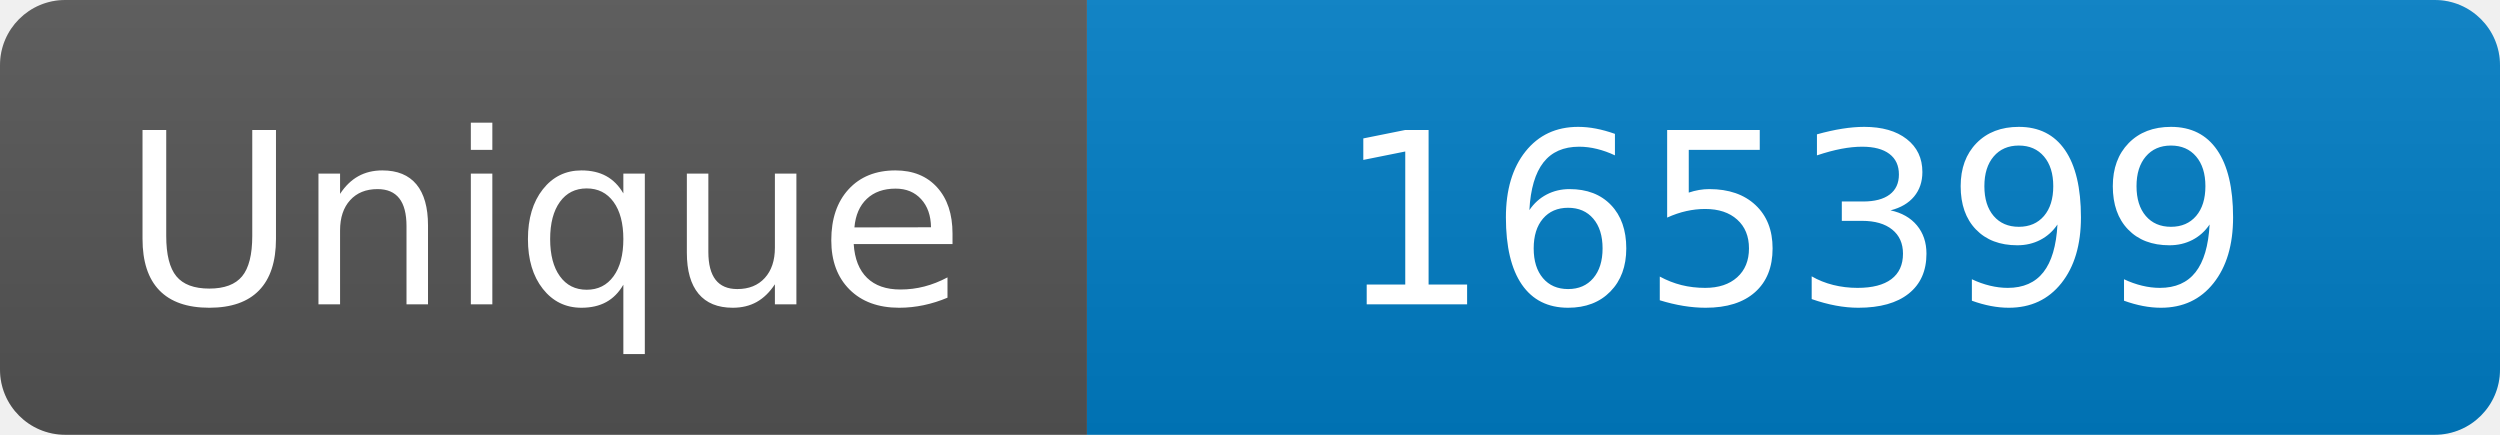
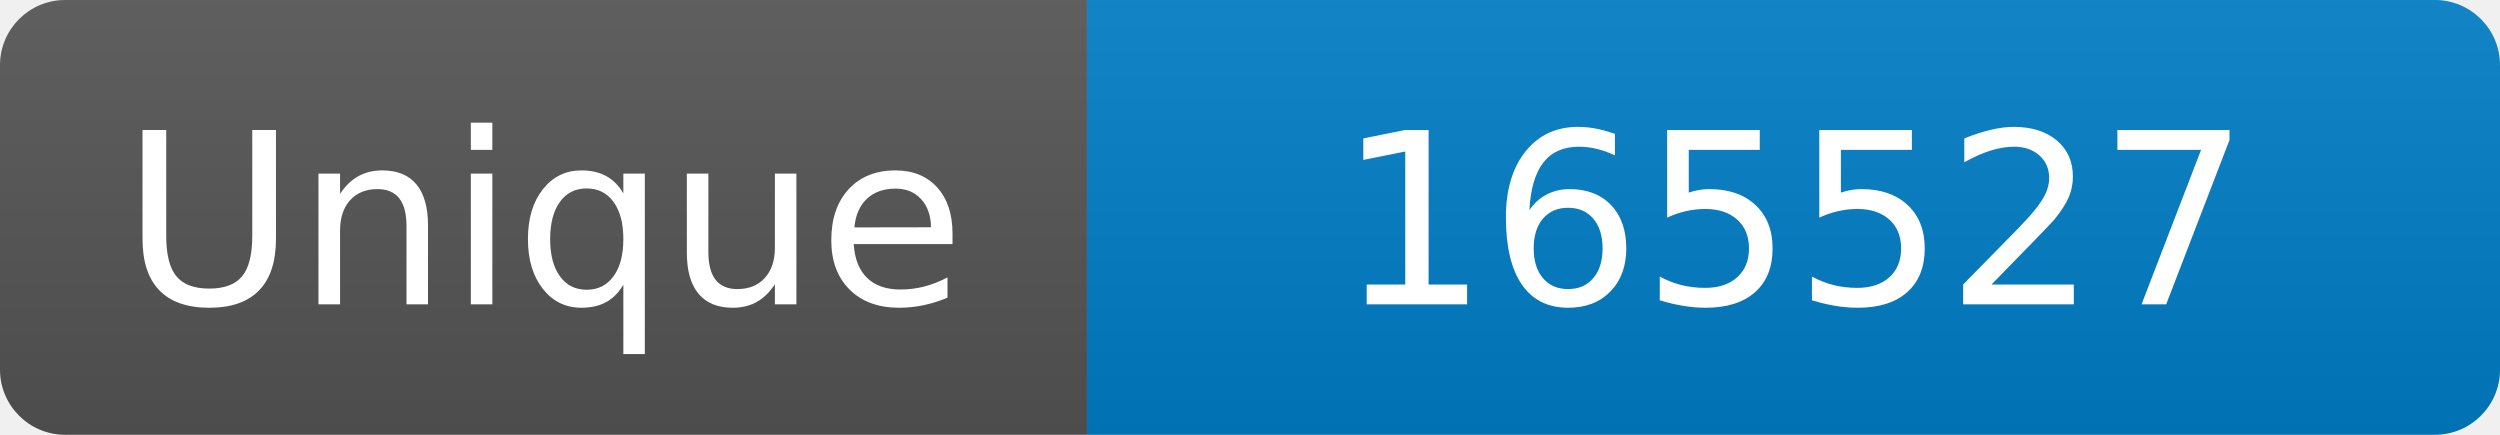
<svg xmlns="http://www.w3.org/2000/svg" width="115" height="20" role="img" aria-label="Maintained?: yes">
  <linearGradient id="s" x2="0" y2="100%">
    <stop offset="0" stop-color="#bbb" stop-opacity=".1" />
    <stop offset="1" stop-opacity=".1" />
  </linearGradient>
  <clipPath id="r">
    <rect width="115" height="20" rx="3" fill="#fff" />
  </clipPath>
  <g clip-path="url(#r)">
    <rect width="50" height="20" fill="#555" />
    <rect x="50" width="160" height="20" fill="#007ec6" />
    <rect width="115" height="20" fill="url(#s)" />
  </g>
  <g fill="#fff" text-anchor="middle" font-family="Verdana,Geneva,DejaVu Sans,sans-serif" font-size="110">
    <text x="250" y="140" transform="scale(.1)" fill="#fff">Unique</text>
-     <text x="825" y="140" transform="scale(.1)" fill="#fff">165399</text>
+     <text x="825" y="140" transform="scale(.1)" fill="#fff">165527</text>
  </g>
</svg>
